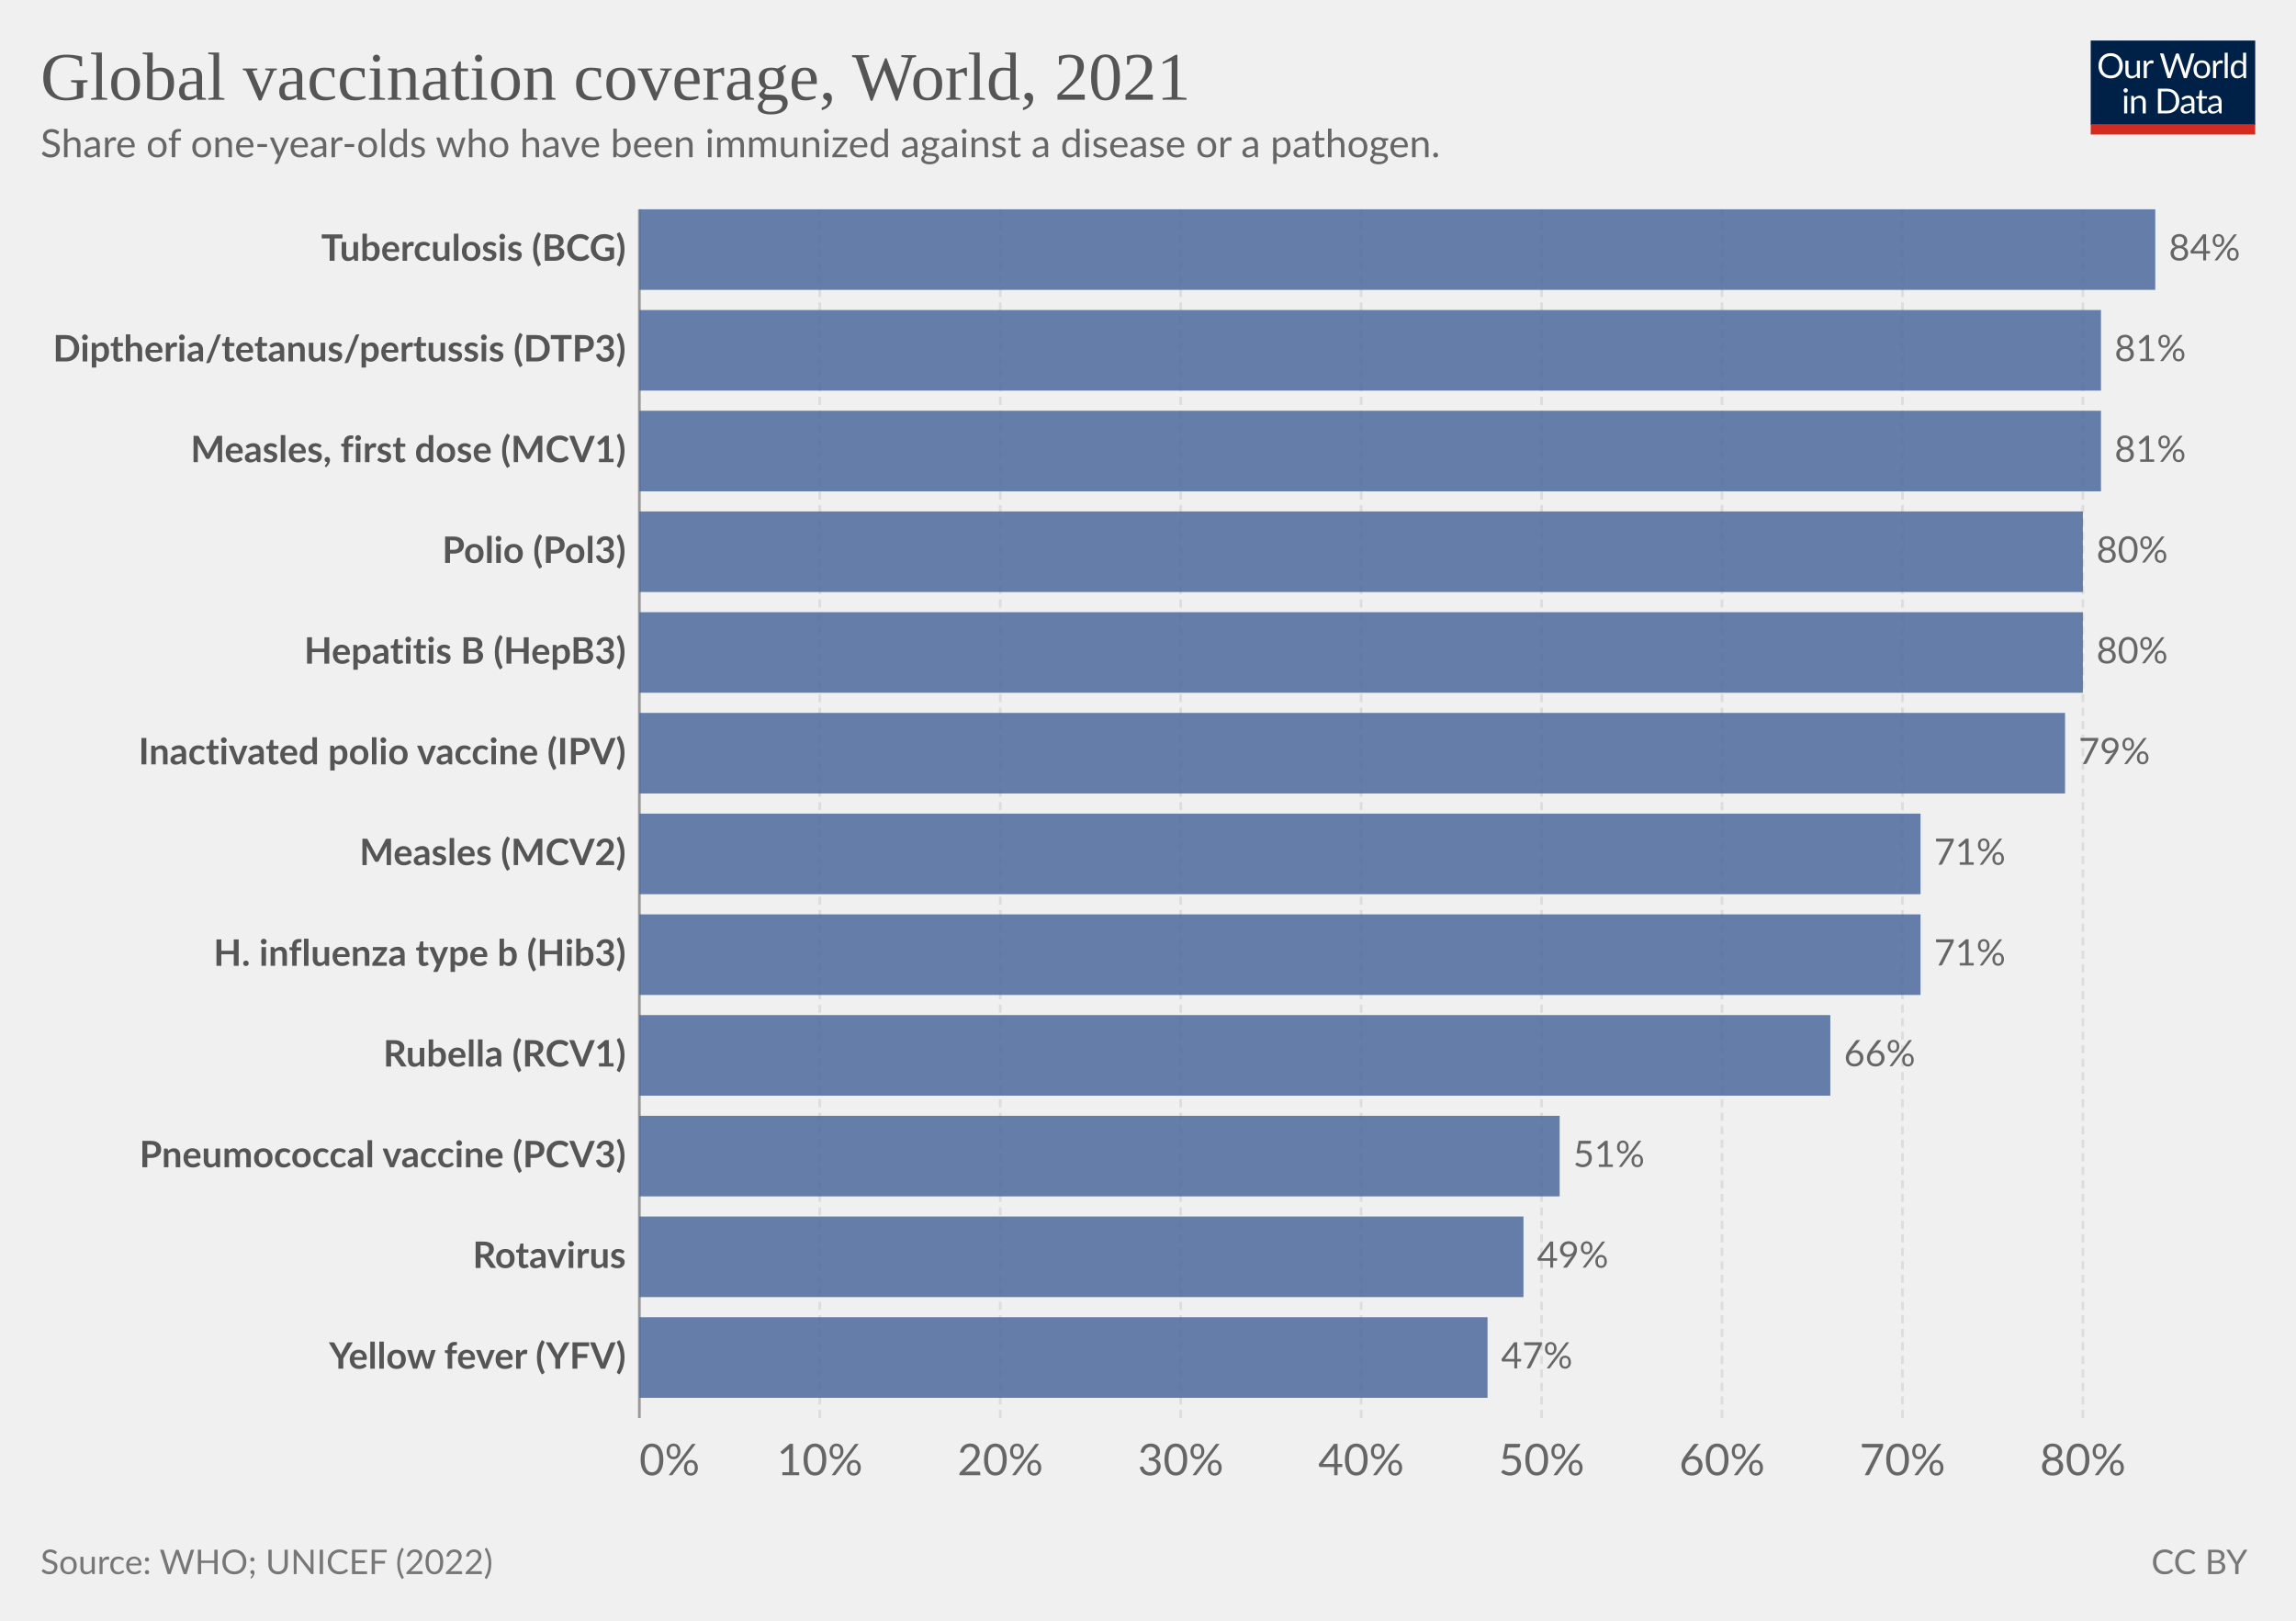
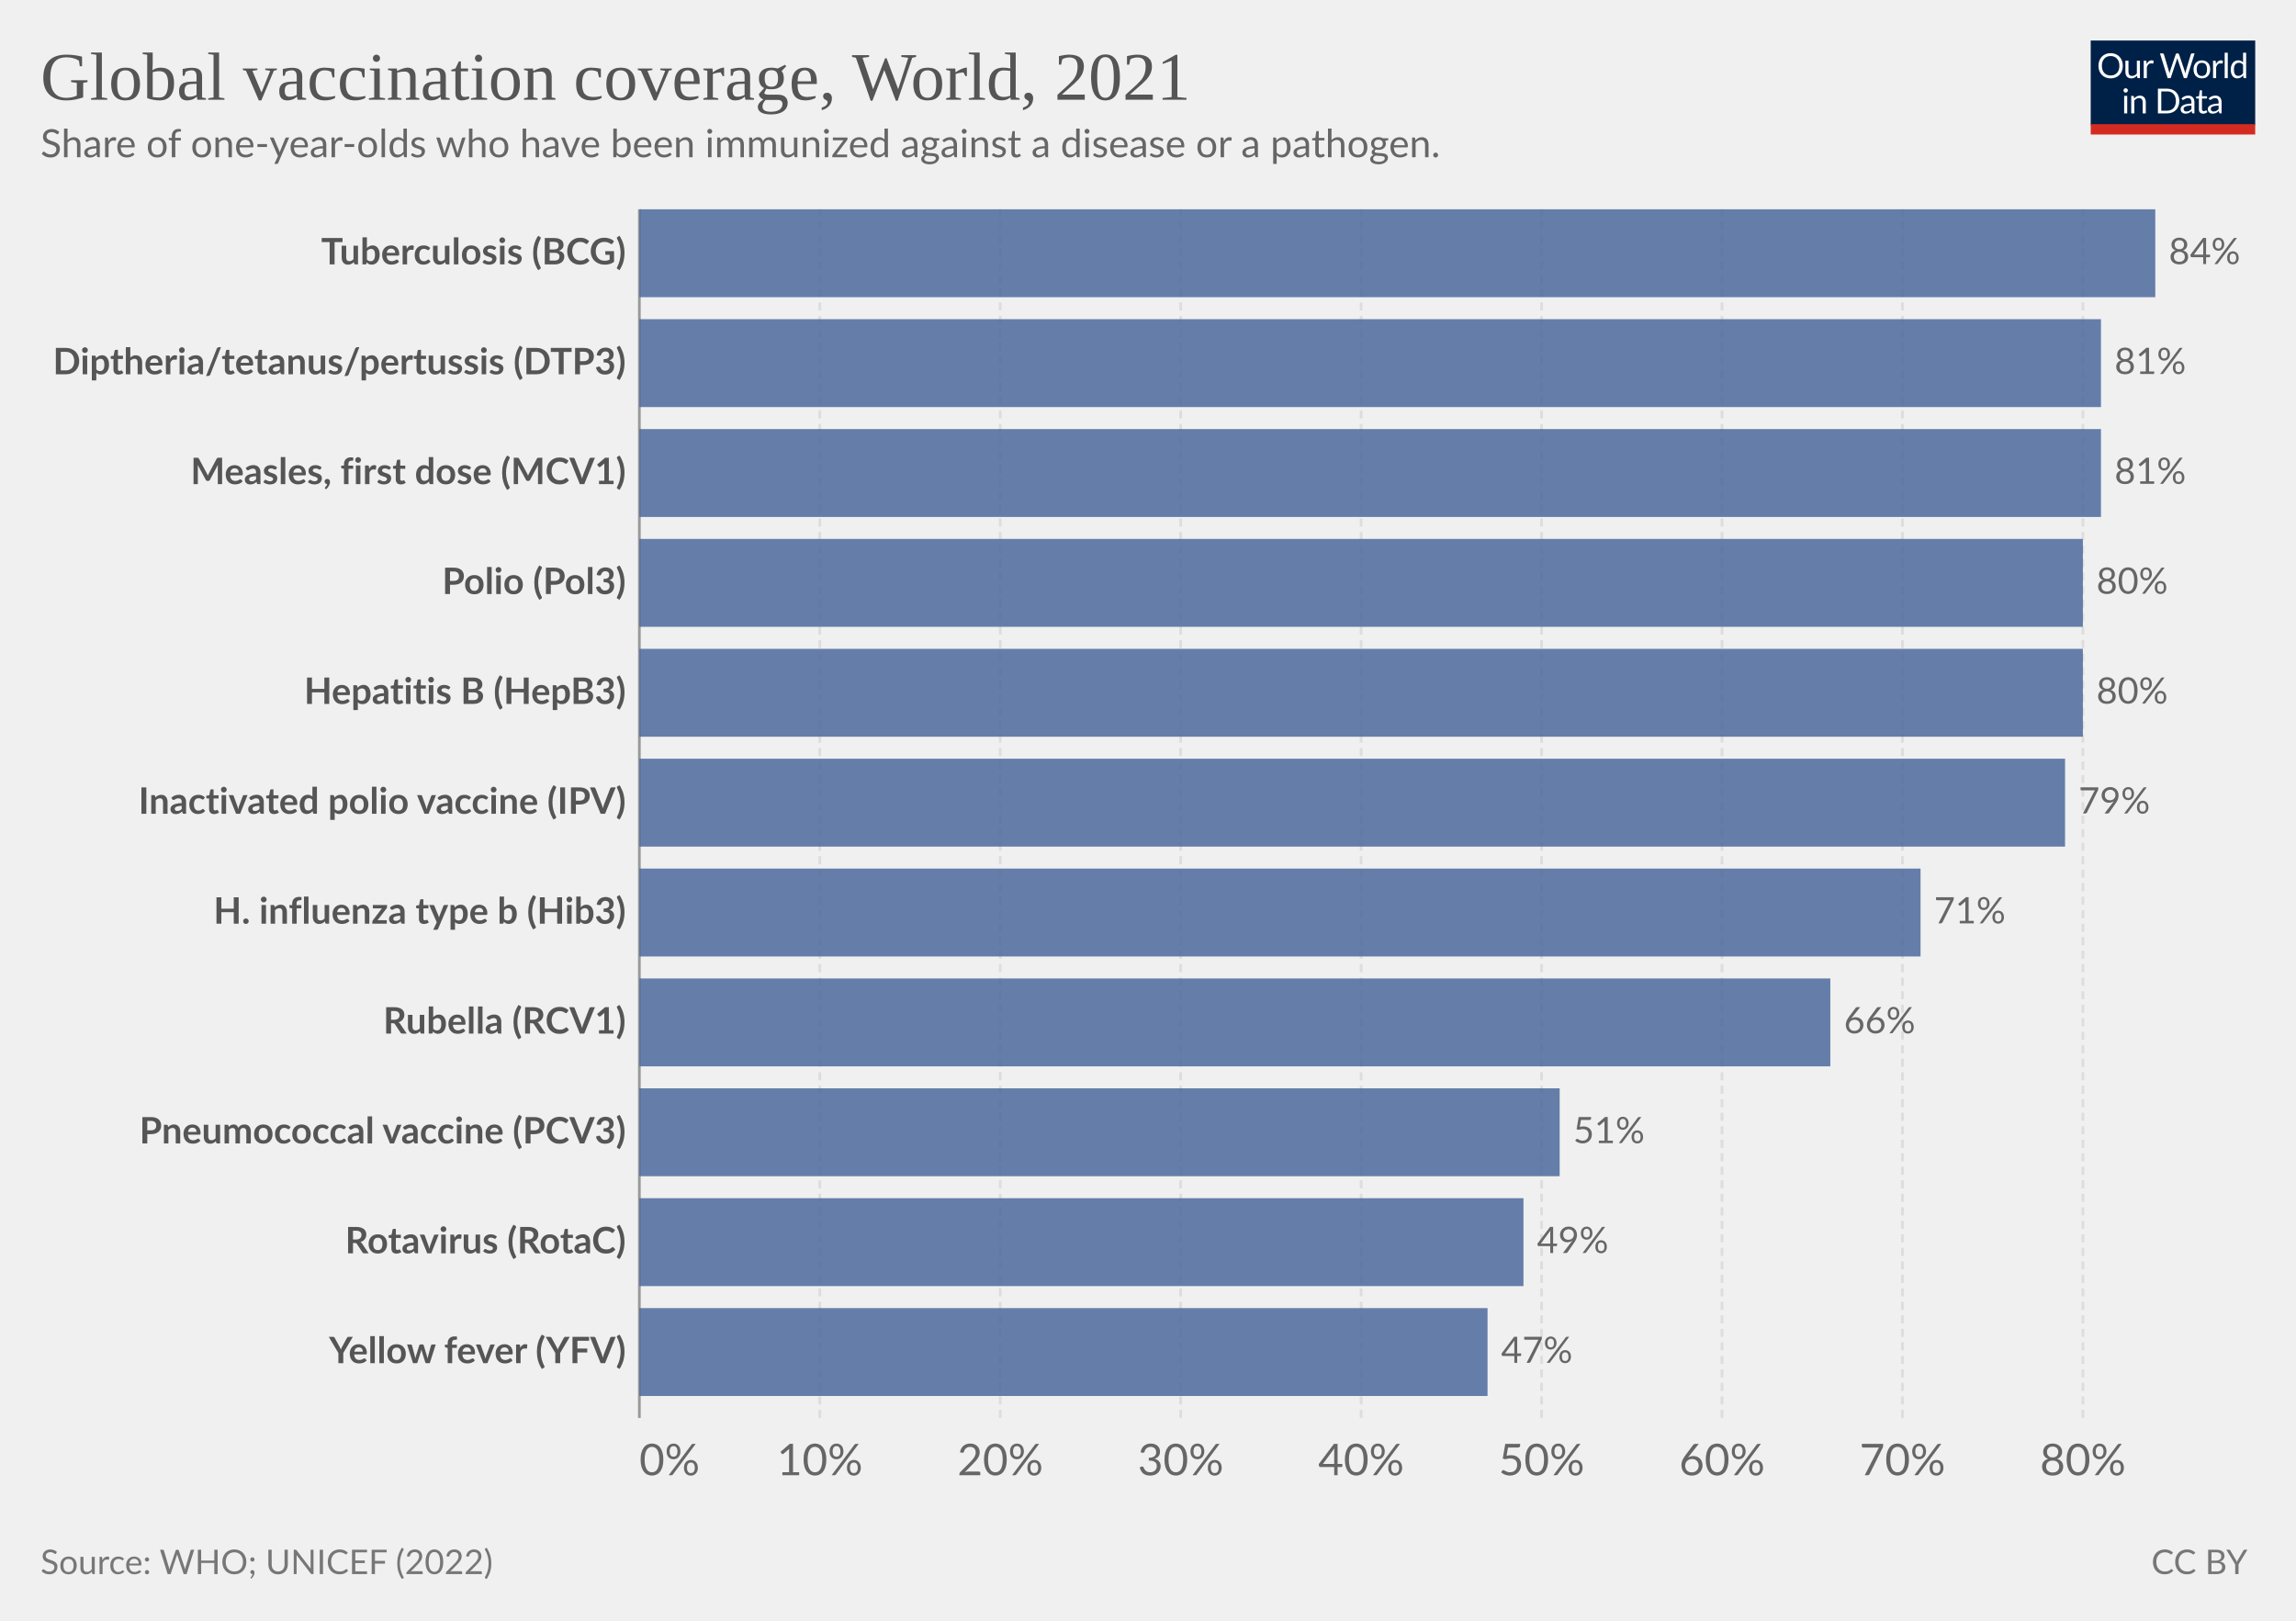
<svg xmlns="http://www.w3.org/2000/svg" version="1.1" style="font-family:Lato,'Helvetica Neue',Helvetica,Arial,sans-serif;font-size:18px;background-color:#fff;text-rendering:geometricPrecision;-webkit-font-smoothing:antialiased" width="850" height="600" viewBox="0 0 850 600">
  <g class="HeaderView">
    <g transform="matrix(.29 0 0 .29 774 15)">
      <svg className="owidLog" width="210" height="120" viewBox="0 0 210 120" fill="none">
        <g clip-path="url(#a)">
          <path d="M0 0h210v107.89H0V0z" fill="#002147" />
          <path d="M40.98 32.25c0 2.36-.38 4.53-1.12 6.51a14.26 14.26 0 0 1-8.1 8.4c-1.9.78-4.02 1.17-6.34 1.17a16.6 16.6 0 0 1-6.33-1.17 14.31 14.31 0 0 1-8.08-8.4 18.29 18.29 0 0 1-1.12-6.51c0-2.36.38-4.53 1.12-6.5.75-1.97 1.8-3.67 3.17-5.1a14.32 14.32 0 0 1 4.9-3.34c1.92-.8 4.03-1.19 6.34-1.19 2.32 0 4.43.4 6.34 1.19 1.92.8 3.56 1.9 4.93 3.34a14.87 14.87 0 0 1 3.17 5.1 18.1 18.1 0 0 1 1.12 6.5zm-4.38 0c0-1.94-.26-3.68-.8-5.22a10.91 10.91 0 0 0-2.24-3.89 9.68 9.68 0 0 0-3.52-2.46 11.95 11.95 0 0 0-4.62-.86c-1.68 0-3.21.28-4.6.86a9.88 9.88 0 0 0-3.54 2.46 10.91 10.91 0 0 0-2.24 3.9c-.53 1.53-.8 3.27-.8 5.2 0 1.94.27 3.68.8 5.22a11.17 11.17 0 0 0 2.24 3.9 10.01 10.01 0 0 0 3.55 2.44c1.38.56 2.9.83 4.6.83s3.24-.27 4.61-.83a9.8 9.8 0 0 0 3.52-2.44 11.17 11.17 0 0 0 2.25-3.9c.53-1.54.8-3.28.8-5.21zm26.22-6.54V48H60.5c-.56 0-.9-.27-1.05-.81l-.31-2.4a12.45 12.45 0 0 1-3.26 2.6c-1.2.64-2.58.96-4.13.96-1.22 0-2.3-.2-3.24-.6a6.52 6.52 0 0 1-2.33-1.7 7.37 7.37 0 0 1-1.43-2.67c-.3-1.04-.46-2.2-.46-3.45V25.7h3.91v14.22c0 1.68.38 2.99 1.15 3.91.77.93 1.96 1.39 3.54 1.39 1.16 0 2.24-.27 3.23-.82a10.42 10.42 0 0 0 2.8-2.28V25.7h3.91zm8.61 4.47a9.94 9.94 0 0 1 2.6-3.56 5.64 5.64 0 0 1 3.76-1.3c.47 0 .92.05 1.34.15.44.1.83.27 1.17.49l-.3 2.92c-.09.37-.3.55-.66.55-.2 0-.5-.04-.9-.13a6.21 6.21 0 0 0-3.24.18 4.23 4.23 0 0 0-1.47.92c-.42.4-.81.9-1.17 1.5-.33.58-.64 1.26-.92 2.02V48H67.7V25.71h2.25c.42 0 .72.08.88.25.16.16.27.44.33.83l.26 3.39zm61.16-13.7L122.75 48h-3.82l-7.99-24.05a21.95 21.95 0 0 1-.42-1.58 38.36 38.36 0 0 1-.44 1.58L102.05 48h-3.83L88.4 16.47h3.54c.38 0 .7.1.95.29.26.2.43.43.5.73l6.52 21.9.28 1.28.29 1.46.3-1.46.38-1.27 7.41-21.91c.1-.25.26-.48.51-.69.27-.22.58-.33.95-.33h1.23c.38 0 .69.1.92.29a1.77 1.77 0 0 1 .53.73l7.4 21.9a28.4 28.4 0 0 1 .68 2.62 29.52 29.52 0 0 1 .52-2.61l6.54-21.91a1.31 1.31 0 0 1 .48-.7c.27-.21.58-.32.95-.32h3.32zm9.35 8.88c1.63 0 3.1.27 4.4.82a9.43 9.43 0 0 1 5.46 5.94c.5 1.4.74 2.98.74 4.73 0 1.76-.25 3.34-.74 4.75a9.43 9.43 0 0 1-5.46 5.92c-1.3.52-2.77.79-4.4.79-1.64 0-3.12-.27-4.44-.8a9.42 9.42 0 0 1-3.35-2.3c-.92-1-1.63-2.2-2.13-3.61-.49-1.41-.73-3-.73-4.75s.24-3.33.73-4.73c.5-1.43 1.2-2.64 2.13-3.63a9.4 9.4 0 0 1 3.35-2.31c1.32-.55 2.8-.82 4.44-.82zm0 19.89c2.2 0 3.84-.73 4.93-2.2 1.08-1.48 1.63-3.54 1.63-6.18 0-2.66-.55-4.72-1.63-6.2-1.09-1.49-2.73-2.23-4.93-2.23-1.12 0-2.09.2-2.93.57a5.71 5.71 0 0 0-2.06 1.65 7.5 7.5 0 0 0-1.24 2.67c-.26 1.04-.4 2.22-.4 3.54 0 2.64.55 4.7 1.64 6.18 1.1 1.47 2.76 2.2 4.99 2.2zm17.97-15.07a9.94 9.94 0 0 1 2.6-3.56 5.64 5.64 0 0 1 3.76-1.3c.47 0 .91.05 1.34.15.44.1.83.27 1.16.49l-.28 2.92c-.09.37-.31.55-.66.55-.2 0-.5-.04-.9-.13a6.2 6.2 0 0 0-3.24.18 4.23 4.23 0 0 0-1.47.92c-.43.4-.82.9-1.17 1.5a13.1 13.1 0 0 0-.92 2.02V48h-3.94V25.71h2.24c.43 0 .72.08.88.25.17.16.28.44.33.83l.27 3.39zm15.04-14.59V48h-3.92V15.6h3.92zm19.55 15.43a6.22 6.22 0 0 0-2.38-2.05 6.7 6.7 0 0 0-2.86-.6c-2.07 0-3.66.75-4.77 2.23-1.12 1.48-1.68 3.6-1.68 6.33 0 1.46.13 2.7.38 3.74a7.29 7.29 0 0 0 1.1 2.56 4.35 4.35 0 0 0 1.78 1.45c.7.3 1.5.46 2.4.46 1.29 0 2.41-.3 3.36-.88a9.6 9.6 0 0 0 2.67-2.49V31.02zm3.91-15.43V48h-2.33c-.56 0-.9-.27-1.06-.81l-.35-2.71a12.13 12.13 0 0 1-3.25 2.77 8.28 8.28 0 0 1-4.23 1.06 7.31 7.31 0 0 1-6.14-2.9c-.73-.96-1.3-2.15-1.69-3.57a18.35 18.35 0 0 1 .07-9.48 11.29 11.29 0 0 1 1.89-3.7 8.7 8.7 0 0 1 7.06-3.34 7.96 7.96 0 0 1 6.12 2.62V15.59h3.91zM46.61 70.71V93H42.7V70.71h3.91zm.84-7c0 .39-.08.75-.24 1.09a2.81 2.81 0 0 1-1.52 1.47 2.67 2.67 0 0 1-2.16 0 2.9 2.9 0 0 1-1.45-1.47 2.67 2.67 0 0 1 0-2.16c.15-.35.35-.65.6-.9.25-.27.53-.47.85-.62a2.67 2.67 0 0 1 2.16 0c.35.15.65.35.9.62.27.25.47.55.62.9.16.34.24.7.24 1.08zm7.97 10.24c.49-.54 1-1.04 1.54-1.48a9.85 9.85 0 0 1 3.66-1.84 8.96 8.96 0 0 1 5.43.35c.94.4 1.72.97 2.33 1.71a7.36 7.36 0 0 1 1.43 2.67c.32 1.04.49 2.19.49 3.45V93h-3.94V78.81c0-1.69-.4-3-1.17-3.92-.76-.93-1.93-1.4-3.5-1.4a6.6 6.6 0 0 0-3.25.83c-1 .56-1.92 1.31-2.77 2.27V93h-3.94V70.71h2.35c.56 0 .9.28 1.04.82l.3 2.42zm57.7 3.3c0 2.36-.37 4.5-1.11 6.44a14.3 14.3 0 0 1-3.17 4.98 14.1 14.1 0 0 1-4.93 3.2c-1.9.76-4.02 1.13-6.33 1.13H85.8V61.47h11.77c2.31 0 4.42.39 6.33 1.15a13.8 13.8 0 0 1 8.1 8.18 17.75 17.75 0 0 1 1.12 6.45zm-4.37 0c0-1.94-.26-3.67-.8-5.2a10.94 10.94 0 0 0-2.23-3.87 9.57 9.57 0 0 0-3.53-2.42 12.23 12.23 0 0 0-4.61-.83h-7.5v24.62h7.5c1.7 0 3.24-.28 4.61-.84a9.7 9.7 0 0 0 3.53-2.4 10.94 10.94 0 0 0 2.24-3.87c.53-1.53.8-3.26.8-5.2zm19.8 5.72c-1.8.06-3.34.2-4.62.44-1.26.22-2.3.51-3.1.88-.8.36-1.37.8-1.74 1.3-.35.5-.53 1.05-.53 1.67 0 .58.1 1.1.3 1.52a3 3 0 0 0 .76 1.05c.34.27.73.46 1.17.6a6.13 6.13 0 0 0 1.45.17 7.28 7.28 0 0 0 3.5-.81 11.95 11.95 0 0 0 2.82-2.2v-4.62zm-12.65-9.11a12.73 12.73 0 0 1 3.98-2.66c1.43-.59 3-.88 4.73-.88 1.25 0 2.36.2 3.33.61a6.81 6.81 0 0 1 3.94 4.38c.33 1.04.5 2.19.5 3.43V93h-1.74a1.8 1.8 0 0 1-.88-.18c-.2-.13-.36-.38-.48-.74l-.44-2.12-1.72 1.46a9.48 9.48 0 0 1-3.74 1.7c-.69.15-1.46.23-2.3.23-.87 0-1.69-.12-2.45-.35a5.34 5.34 0 0 1-3.34-2.93 6.64 6.64 0 0 1-.49-2.64c0-.88.25-1.72.73-2.53a6.33 6.33 0 0 1 2.35-2.17c1.09-.63 2.5-1.15 4.25-1.54 1.75-.41 3.89-.65 6.42-.7v-1.75c0-1.73-.37-3.03-1.12-3.91-.75-.9-1.84-1.34-3.28-1.34-.97 0-1.78.12-2.44.37-.64.23-1.2.5-1.7.81l-1.23.82c-.33.23-.67.35-1 .35-.27 0-.5-.07-.69-.2a2.1 2.1 0 0 1-.48-.53l-.7-1.25zm27.67 19.5c-1.76 0-3.12-.5-4.07-1.48-.94-.98-1.41-2.4-1.41-4.25V74h-2.68a.9.9 0 0 1-.6-.2c-.16-.14-.24-.36-.24-.66v-1.56l3.65-.46.9-6.89a.9.9 0 0 1 .29-.52.88.88 0 0 1 .62-.22H142v7.67h6.44V74H142v13.38c0 .94.22 1.63.68 2.09.45.45 1.04.68 1.76.68a3.21 3.21 0 0 0 1.85-.53l.55-.35c.16-.12.3-.18.41-.18.2 0 .4.13.55.38l1.15 1.87a7.45 7.45 0 0 1-2.44 1.5 8.53 8.53 0 0 1-2.95.52zm19.68-10.4c-1.8.07-3.34.21-4.62.45-1.26.22-2.3.51-3.1.88-.8.36-1.37.8-1.74 1.3-.35.5-.53 1.05-.53 1.67 0 .58.1 1.1.3 1.52a2.9 2.9 0 0 0 .76 1.05c.34.27.73.46 1.17.6a6.13 6.13 0 0 0 1.45.17 7.3 7.3 0 0 0 3.5-.81 12.04 12.04 0 0 0 2.82-2.2v-4.62zm-12.65-9.1a12.72 12.72 0 0 1 3.99-2.66c1.42-.59 3-.88 4.72-.88 1.25 0 2.36.2 3.33.61a6.81 6.81 0 0 1 3.94 4.38c.33 1.04.5 2.19.5 3.43V93h-1.74a1.8 1.8 0 0 1-.88-.18c-.2-.13-.36-.38-.48-.74l-.44-2.12-1.72 1.46a9.48 9.48 0 0 1-3.74 1.7c-.69.15-1.46.23-2.3.23-.87 0-1.69-.12-2.45-.35a5.33 5.33 0 0 1-3.34-2.93 6.62 6.62 0 0 1-.49-2.64c0-.88.25-1.72.73-2.53a6.33 6.33 0 0 1 2.35-2.17c1.09-.63 2.5-1.15 4.25-1.54a31.2 31.2 0 0 1 6.42-.7v-1.75c0-1.73-.37-3.03-1.12-3.91-.75-.9-1.84-1.34-3.28-1.34-.97 0-1.78.12-2.44.37-.64.23-1.2.5-1.7.81l-1.22.82c-.34.23-.68.35-1.02.35-.26 0-.49-.07-.68-.2a1.88 1.88 0 0 1-.48-.53l-.7-1.25zM40.98 32.25c0 2.36-.38 4.53-1.12 6.51a14.26 14.26 0 0 1-8.1 8.4c-1.9.78-4.02 1.17-6.34 1.17a16.6 16.6 0 0 1-6.33-1.17 14.31 14.31 0 0 1-8.08-8.4 18.29 18.29 0 0 1-1.12-6.51c0-2.36.38-4.53 1.12-6.5.75-1.97 1.8-3.67 3.17-5.1a14.32 14.32 0 0 1 4.9-3.34c1.92-.8 4.03-1.19 6.34-1.19 2.32 0 4.43.4 6.34 1.19 1.92.8 3.56 1.9 4.93 3.34a14.87 14.87 0 0 1 3.17 5.1 18.1 18.1 0 0 1 1.12 6.5zm-4.38 0c0-1.94-.26-3.68-.8-5.22a10.91 10.91 0 0 0-2.24-3.89 9.68 9.68 0 0 0-3.52-2.46 11.95 11.95 0 0 0-4.62-.86c-1.68 0-3.21.28-4.6.86a9.88 9.88 0 0 0-3.54 2.46 10.91 10.91 0 0 0-2.24 3.9c-.53 1.53-.8 3.27-.8 5.2 0 1.94.27 3.68.8 5.22a11.17 11.17 0 0 0 2.24 3.9 10.01 10.01 0 0 0 3.55 2.44c1.38.56 2.9.83 4.6.83s3.24-.27 4.61-.83a9.8 9.8 0 0 0 3.52-2.44 11.17 11.17 0 0 0 2.25-3.9c.53-1.54.8-3.28.8-5.21zm26.22-6.54V48H60.5c-.56 0-.9-.27-1.05-.81l-.31-2.4a12.45 12.45 0 0 1-3.26 2.6c-1.2.64-2.58.96-4.13.96-1.22 0-2.3-.2-3.24-.6a6.52 6.52 0 0 1-2.33-1.7 7.37 7.37 0 0 1-1.43-2.67c-.3-1.04-.46-2.2-.46-3.45V25.7h3.91v14.22c0 1.68.38 2.99 1.15 3.91.77.93 1.96 1.39 3.54 1.39 1.16 0 2.24-.27 3.23-.82a10.42 10.42 0 0 0 2.8-2.28V25.7h3.91zm8.61 4.47a9.94 9.94 0 0 1 2.6-3.56 5.64 5.64 0 0 1 3.76-1.3c.47 0 .92.05 1.34.15.44.1.83.27 1.17.49l-.3 2.92c-.09.37-.3.55-.66.55-.2 0-.5-.04-.9-.13a6.21 6.21 0 0 0-3.24.18 4.23 4.23 0 0 0-1.47.92c-.42.4-.81.9-1.17 1.5-.33.58-.64 1.26-.92 2.02V48H67.7V25.71h2.25c.42 0 .72.08.88.25.16.16.27.44.33.83l.26 3.39zm61.16-13.7L122.75 48h-3.82l-7.99-24.05a21.95 21.95 0 0 1-.42-1.58 38.36 38.36 0 0 1-.44 1.58L102.05 48h-3.83L88.4 16.47h3.54c.38 0 .7.1.95.29.26.2.43.43.5.73l6.52 21.9.28 1.28.29 1.46.3-1.46.38-1.27 7.41-21.91c.1-.25.26-.48.51-.69.27-.22.58-.33.95-.33h1.23c.38 0 .69.1.92.29a1.77 1.77 0 0 1 .53.73l7.4 21.9a28.4 28.4 0 0 1 .68 2.62 29.52 29.52 0 0 1 .52-2.61l6.54-21.91a1.31 1.31 0 0 1 .48-.7c.27-.21.58-.32.95-.32h3.32zm9.35 8.88c1.63 0 3.1.27 4.4.82a9.43 9.43 0 0 1 5.46 5.94c.5 1.4.74 2.98.74 4.73 0 1.76-.25 3.34-.74 4.75a9.43 9.43 0 0 1-5.46 5.92c-1.3.52-2.77.79-4.4.79-1.64 0-3.12-.27-4.44-.8a9.42 9.42 0 0 1-3.35-2.3c-.92-1-1.63-2.2-2.13-3.61-.49-1.41-.73-3-.73-4.75s.24-3.33.73-4.73c.5-1.43 1.2-2.64 2.13-3.63a9.4 9.4 0 0 1 3.35-2.31c1.32-.55 2.8-.82 4.44-.82zm0 19.89c2.2 0 3.84-.73 4.93-2.2 1.08-1.48 1.63-3.54 1.63-6.18 0-2.66-.55-4.72-1.63-6.2-1.09-1.49-2.73-2.23-4.93-2.23-1.12 0-2.09.2-2.93.57a5.71 5.71 0 0 0-2.06 1.65 7.5 7.5 0 0 0-1.24 2.67c-.26 1.04-.4 2.22-.4 3.54 0 2.64.55 4.7 1.64 6.18 1.1 1.47 2.76 2.2 4.99 2.2zm17.97-15.07a9.94 9.94 0 0 1 2.6-3.56 5.64 5.64 0 0 1 3.76-1.3c.47 0 .91.05 1.34.15.44.1.83.27 1.16.49l-.28 2.92c-.09.37-.31.55-.66.55-.2 0-.5-.04-.9-.13a6.2 6.2 0 0 0-3.24.18 4.23 4.23 0 0 0-1.47.92c-.43.4-.82.9-1.17 1.5a13.1 13.1 0 0 0-.92 2.02V48h-3.94V25.71h2.24c.43 0 .72.08.88.25.17.16.28.44.33.83l.27 3.39zm15.04-14.59V48h-3.92V15.6h3.92zm19.55 15.43a6.22 6.22 0 0 0-2.38-2.05 6.7 6.7 0 0 0-2.86-.6c-2.07 0-3.66.75-4.77 2.23-1.12 1.48-1.68 3.6-1.68 6.33 0 1.46.13 2.7.38 3.74a7.29 7.29 0 0 0 1.1 2.56 4.35 4.35 0 0 0 1.78 1.45c.7.3 1.5.46 2.4.46 1.29 0 2.41-.3 3.36-.88a9.6 9.6 0 0 0 2.67-2.49V31.02zm3.91-15.43V48h-2.33c-.56 0-.9-.27-1.06-.81l-.35-2.71a12.13 12.13 0 0 1-3.25 2.77 8.28 8.28 0 0 1-4.23 1.06 7.31 7.31 0 0 1-6.14-2.9c-.73-.96-1.3-2.15-1.69-3.57a18.35 18.35 0 0 1 .07-9.48 11.29 11.29 0 0 1 1.89-3.7 8.7 8.7 0 0 1 7.06-3.34 7.96 7.96 0 0 1 6.12 2.62V15.59h3.91zM46.61 70.71V93H42.7V70.71h3.91zm.84-7c0 .39-.08.75-.24 1.09a2.81 2.81 0 0 1-1.52 1.47 2.67 2.67 0 0 1-2.16 0 2.9 2.9 0 0 1-1.45-1.47 2.67 2.67 0 0 1 0-2.16c.15-.35.35-.65.6-.9.25-.27.53-.47.85-.62a2.67 2.67 0 0 1 2.16 0c.35.15.65.35.9.62.27.25.47.55.62.9.16.34.24.7.24 1.08zm7.97 10.24c.49-.54 1-1.04 1.54-1.48a9.85 9.85 0 0 1 3.66-1.84 8.96 8.96 0 0 1 5.43.35c.94.4 1.72.97 2.33 1.71a7.36 7.36 0 0 1 1.43 2.67c.32 1.04.49 2.19.49 3.45V93h-3.94V78.81c0-1.69-.4-3-1.17-3.92-.76-.93-1.93-1.4-3.5-1.4a6.6 6.6 0 0 0-3.25.83c-1 .56-1.92 1.31-2.77 2.27V93h-3.94V70.71h2.35c.56 0 .9.28 1.04.82l.3 2.42zm57.7 3.3c0 2.36-.37 4.5-1.11 6.44a14.3 14.3 0 0 1-3.17 4.98 14.1 14.1 0 0 1-4.93 3.2c-1.9.76-4.02 1.13-6.33 1.13H85.8V61.47h11.77c2.31 0 4.42.39 6.33 1.15a13.8 13.8 0 0 1 8.1 8.18 17.75 17.75 0 0 1 1.12 6.45zm-4.37 0c0-1.94-.26-3.67-.8-5.2a10.94 10.94 0 0 0-2.23-3.87 9.57 9.57 0 0 0-3.53-2.42 12.23 12.23 0 0 0-4.61-.83h-7.5v24.62h7.5c1.7 0 3.24-.28 4.61-.84a9.7 9.7 0 0 0 3.53-2.4 10.94 10.94 0 0 0 2.24-3.87c.53-1.53.8-3.26.8-5.2zm19.8 5.72c-1.8.06-3.34.2-4.62.44-1.26.22-2.3.51-3.1.88-.8.36-1.37.8-1.74 1.3-.35.5-.53 1.05-.53 1.67 0 .58.1 1.1.3 1.52a3 3 0 0 0 .76 1.05c.34.27.73.46 1.17.6a6.13 6.13 0 0 0 1.45.17 7.28 7.28 0 0 0 3.5-.81 11.95 11.95 0 0 0 2.82-2.2v-4.62zm-12.65-9.11a12.73 12.73 0 0 1 3.98-2.66c1.43-.59 3-.88 4.73-.88 1.25 0 2.36.2 3.33.61a6.81 6.81 0 0 1 3.94 4.38c.33 1.04.5 2.19.5 3.43V93h-1.74a1.8 1.8 0 0 1-.88-.18c-.2-.13-.36-.38-.48-.74l-.44-2.12-1.72 1.46a9.48 9.48 0 0 1-3.74 1.7c-.69.15-1.46.23-2.3.23-.87 0-1.69-.12-2.45-.35a5.34 5.34 0 0 1-3.34-2.93 6.64 6.64 0 0 1-.49-2.64c0-.88.25-1.72.73-2.53a6.33 6.33 0 0 1 2.35-2.17c1.09-.63 2.5-1.15 4.25-1.54 1.75-.41 3.89-.65 6.42-.7v-1.75c0-1.73-.37-3.03-1.12-3.91-.75-.9-1.84-1.34-3.28-1.34-.97 0-1.78.12-2.44.37-.64.23-1.2.5-1.7.81l-1.23.82c-.33.23-.67.35-1 .35-.27 0-.5-.07-.69-.2a2.1 2.1 0 0 1-.48-.53l-.7-1.25zm27.67 19.5c-1.76 0-3.12-.5-4.07-1.48-.94-.98-1.41-2.4-1.41-4.25V74h-2.68a.9.9 0 0 1-.6-.2c-.16-.14-.24-.36-.24-.66v-1.56l3.65-.46.9-6.89a.9.9 0 0 1 .29-.52.88.88 0 0 1 .62-.22H142v7.67h6.44V74H142v13.38c0 .94.22 1.63.68 2.09.45.45 1.04.68 1.76.68a3.21 3.21 0 0 0 1.85-.53l.55-.35c.16-.12.3-.18.41-.18.2 0 .4.13.55.38l1.15 1.87a7.45 7.45 0 0 1-2.44 1.5 8.53 8.53 0 0 1-2.95.52zm19.68-10.4c-1.8.07-3.34.21-4.62.45-1.26.22-2.3.51-3.1.88-.8.36-1.37.8-1.74 1.3-.35.5-.53 1.05-.53 1.67 0 .58.1 1.1.3 1.52a2.9 2.9 0 0 0 .76 1.05c.34.27.73.46 1.17.6a6.13 6.13 0 0 0 1.45.17 7.3 7.3 0 0 0 3.5-.81 12.04 12.04 0 0 0 2.82-2.2v-4.62zm-12.65-9.1a12.72 12.72 0 0 1 3.99-2.66c1.42-.59 3-.88 4.72-.88 1.25 0 2.36.2 3.33.61a6.81 6.81 0 0 1 3.94 4.38c.33 1.04.5 2.19.5 3.43V93h-1.74a1.8 1.8 0 0 1-.88-.18c-.2-.13-.36-.38-.48-.74l-.44-2.12-1.72 1.46a9.48 9.48 0 0 1-3.74 1.7c-.69.15-1.46.23-2.3.23-.87 0-1.69-.12-2.45-.35a5.33 5.33 0 0 1-3.34-2.93 6.62 6.62 0 0 1-.49-2.64c0-.88.25-1.72.73-2.53a6.33 6.33 0 0 1 2.35-2.17c1.09-.63 2.5-1.15 4.25-1.54a31.2 31.2 0 0 1 6.42-.7v-1.75c0-1.73-.37-3.03-1.12-3.91-.75-.9-1.84-1.34-3.28-1.34-.97 0-1.78.12-2.44.37-.64.23-1.2.5-1.7.81l-1.22.82c-.34.23-.68.35-1.02.35-.26 0-.49-.07-.68-.2a1.88 1.88 0 0 1-.48-.53l-.7-1.25zM40.98 32.25c0 2.36-.38 4.53-1.12 6.51a14.26 14.26 0 0 1-8.1 8.4c-1.9.78-4.02 1.17-6.34 1.17a16.6 16.6 0 0 1-6.33-1.17 14.31 14.31 0 0 1-8.08-8.4 18.29 18.29 0 0 1-1.12-6.51c0-2.36.38-4.53 1.12-6.5.75-1.97 1.8-3.67 3.17-5.1a14.32 14.32 0 0 1 4.9-3.34c1.92-.8 4.03-1.19 6.34-1.19 2.32 0 4.43.4 6.34 1.19 1.92.8 3.56 1.9 4.93 3.34a14.87 14.87 0 0 1 3.17 5.1 18.1 18.1 0 0 1 1.12 6.5zm-4.38 0c0-1.94-.26-3.68-.8-5.22a10.91 10.91 0 0 0-2.24-3.89 9.68 9.68 0 0 0-3.52-2.46 11.95 11.95 0 0 0-4.62-.86c-1.68 0-3.21.28-4.6.86a9.88 9.88 0 0 0-3.54 2.46 10.91 10.91 0 0 0-2.24 3.9c-.53 1.53-.8 3.27-.8 5.2 0 1.94.27 3.68.8 5.22a11.17 11.17 0 0 0 2.24 3.9 10.01 10.01 0 0 0 3.55 2.44c1.38.56 2.9.83 4.6.83s3.24-.27 4.61-.83a9.8 9.8 0 0 0 3.52-2.44 11.17 11.17 0 0 0 2.25-3.9c.53-1.54.8-3.28.8-5.21zm26.22-6.54V48H60.5c-.56 0-.9-.27-1.05-.81l-.31-2.4a12.45 12.45 0 0 1-3.26 2.6c-1.2.64-2.58.96-4.13.96-1.22 0-2.3-.2-3.24-.6a6.52 6.52 0 0 1-2.33-1.7 7.37 7.37 0 0 1-1.43-2.67c-.3-1.04-.46-2.2-.46-3.45V25.7h3.91v14.22c0 1.68.38 2.99 1.15 3.91.77.93 1.96 1.39 3.54 1.39 1.16 0 2.24-.27 3.23-.82a10.42 10.42 0 0 0 2.8-2.28V25.7h3.91zm8.61 4.47a9.94 9.94 0 0 1 2.6-3.56 5.64 5.64 0 0 1 3.76-1.3c.47 0 .92.05 1.34.15.44.1.83.27 1.17.49l-.3 2.92c-.09.37-.3.55-.66.55-.2 0-.5-.04-.9-.13a6.21 6.21 0 0 0-3.24.18 4.23 4.23 0 0 0-1.47.92c-.42.4-.81.9-1.17 1.5-.33.58-.64 1.26-.92 2.02V48H67.7V25.71h2.25c.42 0 .72.08.88.25.16.16.27.44.33.83l.26 3.39zm61.16-13.7L122.75 48h-3.82l-7.99-24.05a21.95 21.95 0 0 1-.42-1.58 38.36 38.36 0 0 1-.44 1.58L102.05 48h-3.83L88.4 16.47h3.54c.38 0 .7.1.95.29.26.2.43.43.5.73l6.52 21.9.28 1.28.29 1.46.3-1.46.38-1.27 7.41-21.91c.1-.25.26-.48.51-.69.27-.22.58-.33.95-.33h1.23c.38 0 .69.1.92.29a1.77 1.77 0 0 1 .53.73l7.4 21.9a28.4 28.4 0 0 1 .68 2.62 29.52 29.52 0 0 1 .52-2.61l6.54-21.91a1.31 1.31 0 0 1 .48-.7c.27-.21.58-.32.95-.32h3.32zm9.35 8.88c1.63 0 3.1.27 4.4.82a9.43 9.43 0 0 1 5.46 5.94c.5 1.4.74 2.98.74 4.73 0 1.76-.25 3.34-.74 4.75a9.43 9.43 0 0 1-5.46 5.92c-1.3.52-2.77.79-4.4.79-1.64 0-3.12-.27-4.44-.8a9.42 9.42 0 0 1-3.35-2.3c-.92-1-1.63-2.2-2.13-3.61-.49-1.41-.73-3-.73-4.75s.24-3.33.73-4.73c.5-1.43 1.2-2.64 2.13-3.63a9.4 9.4 0 0 1 3.35-2.31c1.32-.55 2.8-.82 4.44-.82zm0 19.89c2.2 0 3.84-.73 4.93-2.2 1.08-1.48 1.63-3.54 1.63-6.18 0-2.66-.55-4.72-1.63-6.2-1.09-1.49-2.73-2.23-4.93-2.23-1.12 0-2.09.2-2.93.57a5.71 5.71 0 0 0-2.06 1.65 7.5 7.5 0 0 0-1.24 2.67c-.26 1.04-.4 2.22-.4 3.54 0 2.64.55 4.7 1.64 6.18 1.1 1.47 2.76 2.2 4.99 2.2zm17.97-15.07a9.94 9.94 0 0 1 2.6-3.56 5.64 5.64 0 0 1 3.76-1.3c.47 0 .91.05 1.34.15.44.1.83.27 1.16.49l-.28 2.92c-.09.37-.31.55-.66.55-.2 0-.5-.04-.9-.13a6.2 6.2 0 0 0-3.24.18 4.23 4.23 0 0 0-1.47.92c-.43.4-.82.9-1.17 1.5a13.1 13.1 0 0 0-.92 2.02V48h-3.94V25.71h2.24c.43 0 .72.08.88.25.17.16.28.44.33.83l.27 3.39zm15.04-14.59V48h-3.92V15.6h3.92zm19.55 15.43a6.22 6.22 0 0 0-2.38-2.05 6.7 6.7 0 0 0-2.86-.6c-2.07 0-3.66.75-4.77 2.23-1.12 1.48-1.68 3.6-1.68 6.33 0 1.46.13 2.7.38 3.74a7.29 7.29 0 0 0 1.1 2.56 4.35 4.35 0 0 0 1.78 1.45c.7.3 1.5.46 2.4.46 1.29 0 2.41-.3 3.36-.88a9.6 9.6 0 0 0 2.67-2.49V31.02zm3.91-15.43V48h-2.33c-.56 0-.9-.27-1.06-.81l-.35-2.71a12.13 12.13 0 0 1-3.25 2.77 8.28 8.28 0 0 1-4.23 1.06 7.31 7.31 0 0 1-6.14-2.9c-.73-.96-1.3-2.15-1.69-3.57a18.35 18.35 0 0 1 .07-9.48 11.29 11.29 0 0 1 1.89-3.7 8.7 8.7 0 0 1 7.06-3.34 7.96 7.96 0 0 1 6.12 2.62V15.59h3.91zM46.61 70.71V93H42.7V70.71h3.91zm.84-7c0 .39-.08.75-.24 1.09a2.81 2.81 0 0 1-1.52 1.47 2.67 2.67 0 0 1-2.16 0 2.9 2.9 0 0 1-1.45-1.47 2.67 2.67 0 0 1 0-2.16c.15-.35.35-.65.6-.9.25-.27.53-.47.85-.62a2.67 2.67 0 0 1 2.16 0c.35.15.65.35.9.62.27.25.47.55.62.9.16.34.24.7.24 1.08zm7.97 10.24c.49-.54 1-1.04 1.54-1.48a9.85 9.85 0 0 1 3.66-1.84 8.96 8.96 0 0 1 5.43.35c.94.4 1.72.97 2.33 1.71a7.36 7.36 0 0 1 1.43 2.67c.32 1.04.49 2.19.49 3.45V93h-3.94V78.81c0-1.69-.4-3-1.17-3.92-.76-.93-1.93-1.4-3.5-1.4a6.6 6.6 0 0 0-3.25.83c-1 .56-1.92 1.31-2.77 2.27V93h-3.94V70.71h2.35c.56 0 .9.28 1.04.82l.3 2.42zm57.7 3.3c0 2.36-.37 4.5-1.11 6.44a14.3 14.3 0 0 1-3.17 4.98 14.1 14.1 0 0 1-4.93 3.2c-1.9.76-4.02 1.13-6.33 1.13H85.8V61.47h11.77c2.31 0 4.42.39 6.33 1.15a13.8 13.8 0 0 1 8.1 8.18 17.75 17.75 0 0 1 1.12 6.45zm-4.37 0c0-1.94-.26-3.67-.8-5.2a10.94 10.94 0 0 0-2.23-3.87 9.57 9.57 0 0 0-3.53-2.42 12.23 12.23 0 0 0-4.61-.83h-7.5v24.62h7.5c1.7 0 3.24-.28 4.61-.84a9.7 9.7 0 0 0 3.53-2.4 10.94 10.94 0 0 0 2.24-3.87c.53-1.53.8-3.26.8-5.2zm19.8 5.72c-1.8.06-3.34.2-4.62.44-1.26.22-2.3.51-3.1.88-.8.36-1.37.8-1.74 1.3-.35.5-.53 1.05-.53 1.67 0 .58.1 1.1.3 1.52a3 3 0 0 0 .76 1.05c.34.27.73.46 1.17.6a6.13 6.13 0 0 0 1.45.17 7.28 7.28 0 0 0 3.5-.81 11.95 11.95 0 0 0 2.82-2.2v-4.62zm-12.65-9.11a12.73 12.73 0 0 1 3.98-2.66c1.43-.59 3-.88 4.73-.88 1.25 0 2.36.2 3.33.61a6.81 6.81 0 0 1 3.94 4.38c.33 1.04.5 2.19.5 3.43V93h-1.74a1.8 1.8 0 0 1-.88-.18c-.2-.13-.36-.38-.48-.74l-.44-2.12-1.72 1.46a9.48 9.48 0 0 1-3.74 1.7c-.69.15-1.46.23-2.3.23-.87 0-1.69-.12-2.45-.35a5.34 5.34 0 0 1-3.34-2.93 6.64 6.64 0 0 1-.49-2.64c0-.88.25-1.72.73-2.53a6.33 6.33 0 0 1 2.35-2.17c1.09-.63 2.5-1.15 4.25-1.54 1.75-.41 3.89-.65 6.42-.7v-1.75c0-1.73-.37-3.03-1.12-3.91-.75-.9-1.84-1.34-3.28-1.34-.97 0-1.78.12-2.44.37-.64.23-1.2.5-1.7.81l-1.23.82c-.33.23-.67.35-1 .35-.27 0-.5-.07-.69-.2a2.1 2.1 0 0 1-.48-.53l-.7-1.25zm27.67 19.5c-1.76 0-3.12-.5-4.07-1.48-.94-.98-1.41-2.4-1.41-4.25V74h-2.68a.9.9 0 0 1-.6-.2c-.16-.14-.24-.36-.24-.66v-1.56l3.65-.46.9-6.89a.9.9 0 0 1 .29-.52.88.88 0 0 1 .62-.22H142v7.67h6.44V74H142v13.38c0 .94.22 1.63.68 2.09.45.45 1.04.68 1.76.68a3.21 3.21 0 0 0 1.85-.53l.55-.35c.16-.12.3-.18.41-.18.2 0 .4.13.55.38l1.15 1.87a7.45 7.45 0 0 1-2.44 1.5 8.53 8.53 0 0 1-2.95.52zm19.68-10.4c-1.8.07-3.34.21-4.62.45-1.26.22-2.3.51-3.1.88-.8.36-1.37.8-1.74 1.3-.35.5-.53 1.05-.53 1.67 0 .58.1 1.1.3 1.52a2.9 2.9 0 0 0 .76 1.05c.34.27.73.46 1.17.6a6.13 6.13 0 0 0 1.45.17 7.3 7.3 0 0 0 3.5-.81 12.04 12.04 0 0 0 2.82-2.2v-4.62zm-12.65-9.1a12.72 12.72 0 0 1 3.99-2.66c1.42-.59 3-.88 4.72-.88 1.25 0 2.36.2 3.33.61a6.81 6.81 0 0 1 3.94 4.38c.33 1.04.5 2.19.5 3.43V93h-1.74a1.8 1.8 0 0 1-.88-.18c-.2-.13-.36-.38-.48-.74l-.44-2.12-1.72 1.46a9.48 9.48 0 0 1-3.74 1.7c-.69.15-1.46.23-2.3.23-.87 0-1.69-.12-2.45-.35a5.33 5.33 0 0 1-3.34-2.93 6.62 6.62 0 0 1-.49-2.64c0-.88.25-1.72.73-2.53a6.33 6.33 0 0 1 2.35-2.17c1.09-.63 2.5-1.15 4.25-1.54a31.2 31.2 0 0 1 6.42-.7v-1.75c0-1.73-.37-3.03-1.12-3.91-.75-.9-1.84-1.34-3.28-1.34-.97 0-1.78.12-2.44.37-.64.23-1.2.5-1.7.81l-1.22.82c-.34.23-.68.35-1.02.35-.26 0-.49-.07-.68-.2a1.88 1.88 0 0 1-.48-.53l-.7-1.25z" fill="#fff" />
          <path fill="#D42B21" d="M0 106.79h210V120H0z" />
        </g>
        <defs>
          <clipPath id="a">
            <path fill="#fff" d="M0 0h210v120H0z" />
          </clipPath>
        </defs>
      </svg>
    </g>
    <a href="https://ourworldindata.org/grapher/global-vaccination-coverage" style="font-family:&quot;Playfair Display&quot;,Georgia,&quot;Times New Roman&quot;,serif" target="_blank" rel="noopener">
      <text font-size="25.2" x="15" y="36.9" fill="#555">
        <tspan x="15" y="36.92">Global vaccination coverage, World, 2021</tspan>
      </text>
    </a>
    <text x="15" y="58.2" style="font-size:14.4px;line-height:1.2" fill="#666">
      <tspan x="15" y="58.2">Share of one-year-olds who have been immunized against a disease or a pathogen.</tspan>
    </text>
  </g>
  <g class="DiscreteBarChart">
    <g class="HorizontalAxis" fill="#666" font-size="16.2">
      <text x="236.67" y="546.14" text-anchor="start">0%</text>
      <text x="303.5" y="546.14" text-anchor="middle">10%</text>
      <text x="370.3" y="546.14" text-anchor="middle">20%</text>
      <text x="437.1" y="546.14" text-anchor="middle">30%</text>
      <text x="503.9" y="546.14" text-anchor="middle">40%</text>
      <text x="570.7" y="546.14" text-anchor="middle">50%</text>
      <text x="637.5" y="546.14" text-anchor="middle">60%</text>
      <text x="704.3" y="546.14" text-anchor="middle">70%</text>
      <text x="771.1" y="546.14" text-anchor="middle">80%</text>
    </g>
    <g class="AxisGridLines verticalLines">
      <path stroke="#999" d="M236.7 524.94V77.48" />
      <path stroke="#ddd" stroke-dasharray="3,2" d="M303.5 524.94V77.48M370.3 524.94V77.48M437.1 524.94V77.48M503.9 524.94V77.48M570.7 524.94V77.48M637.5 524.94V77.48M704.3 524.94V77.48M771.1 524.94V77.48" />
    </g>
    <g class="bar">
-       <text x="0" y="0" transform="translate(231.7 92.4)" fill="#555" dominant-baseline="middle" text-anchor="end" font-size="13.5" font-weight="700">Tuberculosis (BCG)</text>
-       <path transform="translate(236.7 77.48)" fill="#4C6A9C" opacity=".85" style="transition:height 200ms ease" d="M0 0h561.2v29.83H0z" />
-       <text x="0" y="0" transform="translate(802.9 92.4)" fill="#666" dominant-baseline="middle" text-anchor="start" font-size="13.5" font-weight="400">84%</text>
+       <text x="0" y="0" transform="translate(231.7 93.75)" fill="#555" dominant-baseline="middle" text-anchor="end" font-size="13.5" font-weight="700">Tuberculosis (BCG)</text>
+       <path transform="translate(236.7 77.48)" fill="#4C6A9C" opacity=".85" style="transition:height 200ms ease" d="M0 0h561.2v32.54H0z" />
+       <text x="0" y="0" transform="translate(802.9 93.75)" fill="#666" dominant-baseline="middle" text-anchor="start" font-size="13.5" font-weight="400">84%</text>
    </g>
    <g class="bar">
-       <text x="0" y="0" transform="translate(231.7 129.68)" fill="#555" dominant-baseline="middle" text-anchor="end" font-size="13.5" font-weight="700">Diptheria/tetanus/pertussis (DTP3)</text>
-       <path transform="translate(236.7 114.77)" fill="#4C6A9C" opacity=".85" style="transition:height 200ms ease" d="M0 0h541.1v29.83H0z" />
-       <text x="0" y="0" transform="translate(782.8 129.68)" fill="#666" dominant-baseline="middle" text-anchor="start" font-size="13.5" font-weight="400">81%</text>
+       <text x="0" y="0" transform="translate(231.7 134.43)" fill="#555" dominant-baseline="middle" text-anchor="end" font-size="13.5" font-weight="700">Diptheria/tetanus/pertussis (DTP3)</text>
+       <path transform="translate(236.7 118.16)" fill="#4C6A9C" opacity=".85" style="transition:height 200ms ease" d="M0 0h541.1v32.54H0z" />
+       <text x="0" y="0" transform="translate(782.8 134.43)" fill="#666" dominant-baseline="middle" text-anchor="start" font-size="13.5" font-weight="400">81%</text>
    </g>
    <g class="bar">
-       <text x="0" y="0" transform="translate(231.7 166.97)" fill="#555" dominant-baseline="middle" text-anchor="end" font-size="13.5" font-weight="700">Measles, first dose (MCV1)</text>
-       <path transform="translate(236.7 152.06)" fill="#4C6A9C" opacity=".85" style="transition:height 200ms ease" d="M0 0h541.1v29.83H0z" />
-       <text x="0" y="0" transform="translate(782.8 166.97)" fill="#666" dominant-baseline="middle" text-anchor="start" font-size="13.5" font-weight="400">81%</text>
+       <text x="0" y="0" transform="translate(231.7 175.1)" fill="#555" dominant-baseline="middle" text-anchor="end" font-size="13.5" font-weight="700">Measles, first dose (MCV1)</text>
+       <path transform="translate(236.7 158.84)" fill="#4C6A9C" opacity=".85" style="transition:height 200ms ease" d="M0 0h541.1v32.54H0z" />
+       <text x="0" y="0" transform="translate(782.8 175.1)" fill="#666" dominant-baseline="middle" text-anchor="start" font-size="13.5" font-weight="400">81%</text>
    </g>
    <g class="bar">
-       <text x="0" y="0" transform="translate(231.7 204.26)" fill="#555" dominant-baseline="middle" text-anchor="end" font-size="13.5" font-weight="700">Polio (Pol3)</text>
-       <path transform="translate(236.7 189.34)" fill="#4C6A9C" opacity=".85" style="transition:height 200ms ease" d="M0 0h534.4v29.83H0z" />
-       <text x="0" y="0" transform="translate(776.1 204.26)" fill="#666" dominant-baseline="middle" text-anchor="start" font-size="13.5" font-weight="400">80%</text>
+       <text x="0" y="0" transform="translate(231.7 215.79)" fill="#555" dominant-baseline="middle" text-anchor="end" font-size="13.5" font-weight="700">Polio (Pol3)</text>
+       <path transform="translate(236.7 199.51)" fill="#4C6A9C" opacity=".85" style="transition:height 200ms ease" d="M0 0h534.4v32.54H0z" />
+       <text x="0" y="0" transform="translate(776.1 215.79)" fill="#666" dominant-baseline="middle" text-anchor="start" font-size="13.5" font-weight="400">80%</text>
    </g>
    <g class="bar">
-       <text x="0" y="0" transform="translate(231.7 241.55)" fill="#555" dominant-baseline="middle" text-anchor="end" font-size="13.5" font-weight="700">Hepatitis B (HepB3)</text>
-       <path transform="translate(236.7 226.63)" fill="#4C6A9C" opacity=".85" style="transition:height 200ms ease" d="M0 0h534.4v29.83H0z" />
-       <text x="0" y="0" transform="translate(776.1 241.55)" fill="#666" dominant-baseline="middle" text-anchor="start" font-size="13.5" font-weight="400">80%</text>
+       <text x="0" y="0" transform="translate(231.7 256.46)" fill="#555" dominant-baseline="middle" text-anchor="end" font-size="13.5" font-weight="700">Hepatitis B (HepB3)</text>
+       <path transform="translate(236.7 240.2)" fill="#4C6A9C" opacity=".85" style="transition:height 200ms ease" d="M0 0h534.4v32.54H0z" />
+       <text x="0" y="0" transform="translate(776.1 256.46)" fill="#666" dominant-baseline="middle" text-anchor="start" font-size="13.5" font-weight="400">80%</text>
    </g>
    <g class="bar">
-       <text x="0" y="0" transform="translate(231.7 278.84)" fill="#555" dominant-baseline="middle" text-anchor="end" font-size="13.5" font-weight="700">Inactivated polio vaccine (IPV)</text>
-       <path transform="translate(236.7 263.92)" fill="#4C6A9C" opacity=".85" style="transition:height 200ms ease" d="M0 0h527.8v29.83H0z" />
-       <text x="0" y="0" transform="translate(769.5 278.84)" fill="#666" dominant-baseline="middle" text-anchor="start" font-size="13.5" font-weight="400">79%</text>
+       <text x="0" y="0" transform="translate(231.7 297.14)" fill="#555" dominant-baseline="middle" text-anchor="end" font-size="13.5" font-weight="700">Inactivated polio vaccine (IPV)</text>
+       <path transform="translate(236.7 280.87)" fill="#4C6A9C" opacity=".85" style="transition:height 200ms ease" d="M0 0h527.8v32.54H0z" />
+       <text x="0" y="0" transform="translate(769.5 297.14)" fill="#666" dominant-baseline="middle" text-anchor="start" font-size="13.5" font-weight="400">79%</text>
    </g>
    <g class="bar">
-       <text x="0" y="0" transform="translate(231.7 316.13)" fill="#555" dominant-baseline="middle" text-anchor="end" font-size="13.5" font-weight="700">Measles (MCV2)</text>
-       <path transform="translate(236.7 301.21)" fill="#4C6A9C" opacity=".85" style="transition:height 200ms ease" d="M0 0h474.3v29.83H0z" />
-       <text x="0" y="0" transform="translate(716 316.13)" fill="#666" dominant-baseline="middle" text-anchor="start" font-size="13.5" font-weight="400">71%</text>
+       <text x="0" y="0" transform="translate(231.7 337.82)" fill="#555" dominant-baseline="middle" text-anchor="end" font-size="13.5" font-weight="700">H. influenza type b (Hib3)</text>
+       <path transform="translate(236.7 321.55)" fill="#4C6A9C" opacity=".85" style="transition:height 200ms ease" d="M0 0h474.3v32.54H0z" />
+       <text x="0" y="0" transform="translate(716 337.82)" fill="#666" dominant-baseline="middle" text-anchor="start" font-size="13.5" font-weight="400">71%</text>
    </g>
    <g class="bar">
-       <text x="0" y="0" transform="translate(231.7 353.41)" fill="#555" dominant-baseline="middle" text-anchor="end" font-size="13.5" font-weight="700">H. influenza type b (Hib3)</text>
-       <path transform="translate(236.7 338.5)" fill="#4C6A9C" opacity=".85" style="transition:height 200ms ease" d="M0 0h474.3v29.83H0z" />
-       <text x="0" y="0" transform="translate(716 353.41)" fill="#666" dominant-baseline="middle" text-anchor="start" font-size="13.5" font-weight="400">71%</text>
+       <text x="0" y="0" transform="translate(231.7 378.5)" fill="#555" dominant-baseline="middle" text-anchor="end" font-size="13.5" font-weight="700">Rubella (RCV1)</text>
+       <path transform="translate(236.7 362.23)" fill="#4C6A9C" opacity=".85" style="transition:height 200ms ease" d="M0 0h440.9v32.54H0z" />
+       <text x="0" y="0" transform="translate(682.6 378.5)" fill="#666" dominant-baseline="middle" text-anchor="start" font-size="13.5" font-weight="400">66%</text>
    </g>
    <g class="bar">
-       <text x="0" y="0" transform="translate(231.7 390.7)" fill="#555" dominant-baseline="middle" text-anchor="end" font-size="13.5" font-weight="700">Rubella (RCV1)</text>
-       <path transform="translate(236.7 375.79)" fill="#4C6A9C" opacity=".85" style="transition:height 200ms ease" d="M0 0h440.9v29.83H0z" />
-       <text x="0" y="0" transform="translate(682.6 390.7)" fill="#666" dominant-baseline="middle" text-anchor="start" font-size="13.5" font-weight="400">66%</text>
+       <text x="0" y="0" transform="translate(231.7 419.18)" fill="#555" dominant-baseline="middle" text-anchor="end" font-size="13.5" font-weight="700">Pneumococcal vaccine (PCV3)</text>
+       <path transform="translate(236.7 402.9)" fill="#4C6A9C" opacity=".85" style="transition:height 200ms ease" d="M0 0h340.7v32.54H0z" />
+       <text x="0" y="0" transform="translate(582.4 419.18)" fill="#666" dominant-baseline="middle" text-anchor="start" font-size="13.5" font-weight="400">51%</text>
    </g>
    <g class="bar">
-       <text x="0" y="0" transform="translate(231.7 427.99)" fill="#555" dominant-baseline="middle" text-anchor="end" font-size="13.5" font-weight="700">Pneumococcal vaccine (PCV3)</text>
-       <path transform="translate(236.7 413.08)" fill="#4C6A9C" opacity=".85" style="transition:height 200ms ease" d="M0 0h340.7v29.83H0z" />
-       <text x="0" y="0" transform="translate(582.4 427.99)" fill="#666" dominant-baseline="middle" text-anchor="start" font-size="13.5" font-weight="400">51%</text>
+       <text x="0" y="0" transform="translate(231.7 459.85)" fill="#555" dominant-baseline="middle" text-anchor="end" font-size="13.5" font-weight="700">Rotavirus (RotaC)</text>
+       <path transform="translate(236.7 443.58)" fill="#4C6A9C" opacity=".85" style="transition:height 200ms ease" d="M0 0h327.3v32.54H0z" />
+       <text x="0" y="0" transform="translate(569 459.85)" fill="#666" dominant-baseline="middle" text-anchor="start" font-size="13.5" font-weight="400">49%</text>
    </g>
    <g class="bar">
-       <text x="0" y="0" transform="translate(231.7 465.28)" fill="#555" dominant-baseline="middle" text-anchor="end" font-size="13.5" font-weight="700">Rotavirus</text>
-       <path transform="translate(236.7 450.36)" fill="#4C6A9C" opacity=".85" style="transition:height 200ms ease" d="M0 0h327.3v29.83H0z" />
-       <text x="0" y="0" transform="translate(569 465.28)" fill="#666" dominant-baseline="middle" text-anchor="start" font-size="13.5" font-weight="400">49%</text>
-     </g>
-     <g class="bar">
-       <text x="0" y="0" transform="translate(231.7 502.57)" fill="#555" dominant-baseline="middle" text-anchor="end" font-size="13.5" font-weight="700">Yellow fever (YFV)</text>
-       <path transform="translate(236.7 487.65)" fill="#4C6A9C" opacity=".85" style="transition:height 200ms ease" d="M0 0h314v29.83H0z" />
-       <text x="0" y="0" transform="translate(555.7 502.57)" fill="#666" dominant-baseline="middle" text-anchor="start" font-size="13.5" font-weight="400">47%</text>
+       <text x="0" y="0" transform="translate(231.7 500.53)" fill="#555" dominant-baseline="middle" text-anchor="end" font-size="13.5" font-weight="700">Yellow fever (YFV)</text>
+       <path transform="translate(236.7 484.26)" fill="#4C6A9C" opacity=".85" style="transition:height 200ms ease" d="M0 0h314v32.54H0z" />
+       <text x="0" y="0" transform="translate(555.7 500.53)" fill="#666" dominant-baseline="middle" text-anchor="start" font-size="13.5" font-weight="400">47%</text>
    </g>
  </g>
  <g class="SourcesFooter" style="fill:#777">
    <g style="fill:#777">
      <text font-size="12.6" x="15" y="582.7">
        <tspan x="15" y="582.73">Source: WHO; UNICEF (2022)</tspan>
      </text>
    </g>
    <text font-size="12.6" x="796.4" y="582.7">
      <tspan x="796.44" y="582.73">
        <a style="fill:#777" class="cclogo" href="http://creativecommons.org/licenses/by/4.0/deed.en_US" target="_blank">CC BY</a>
      </tspan>
    </text>
  </g>
</svg>
